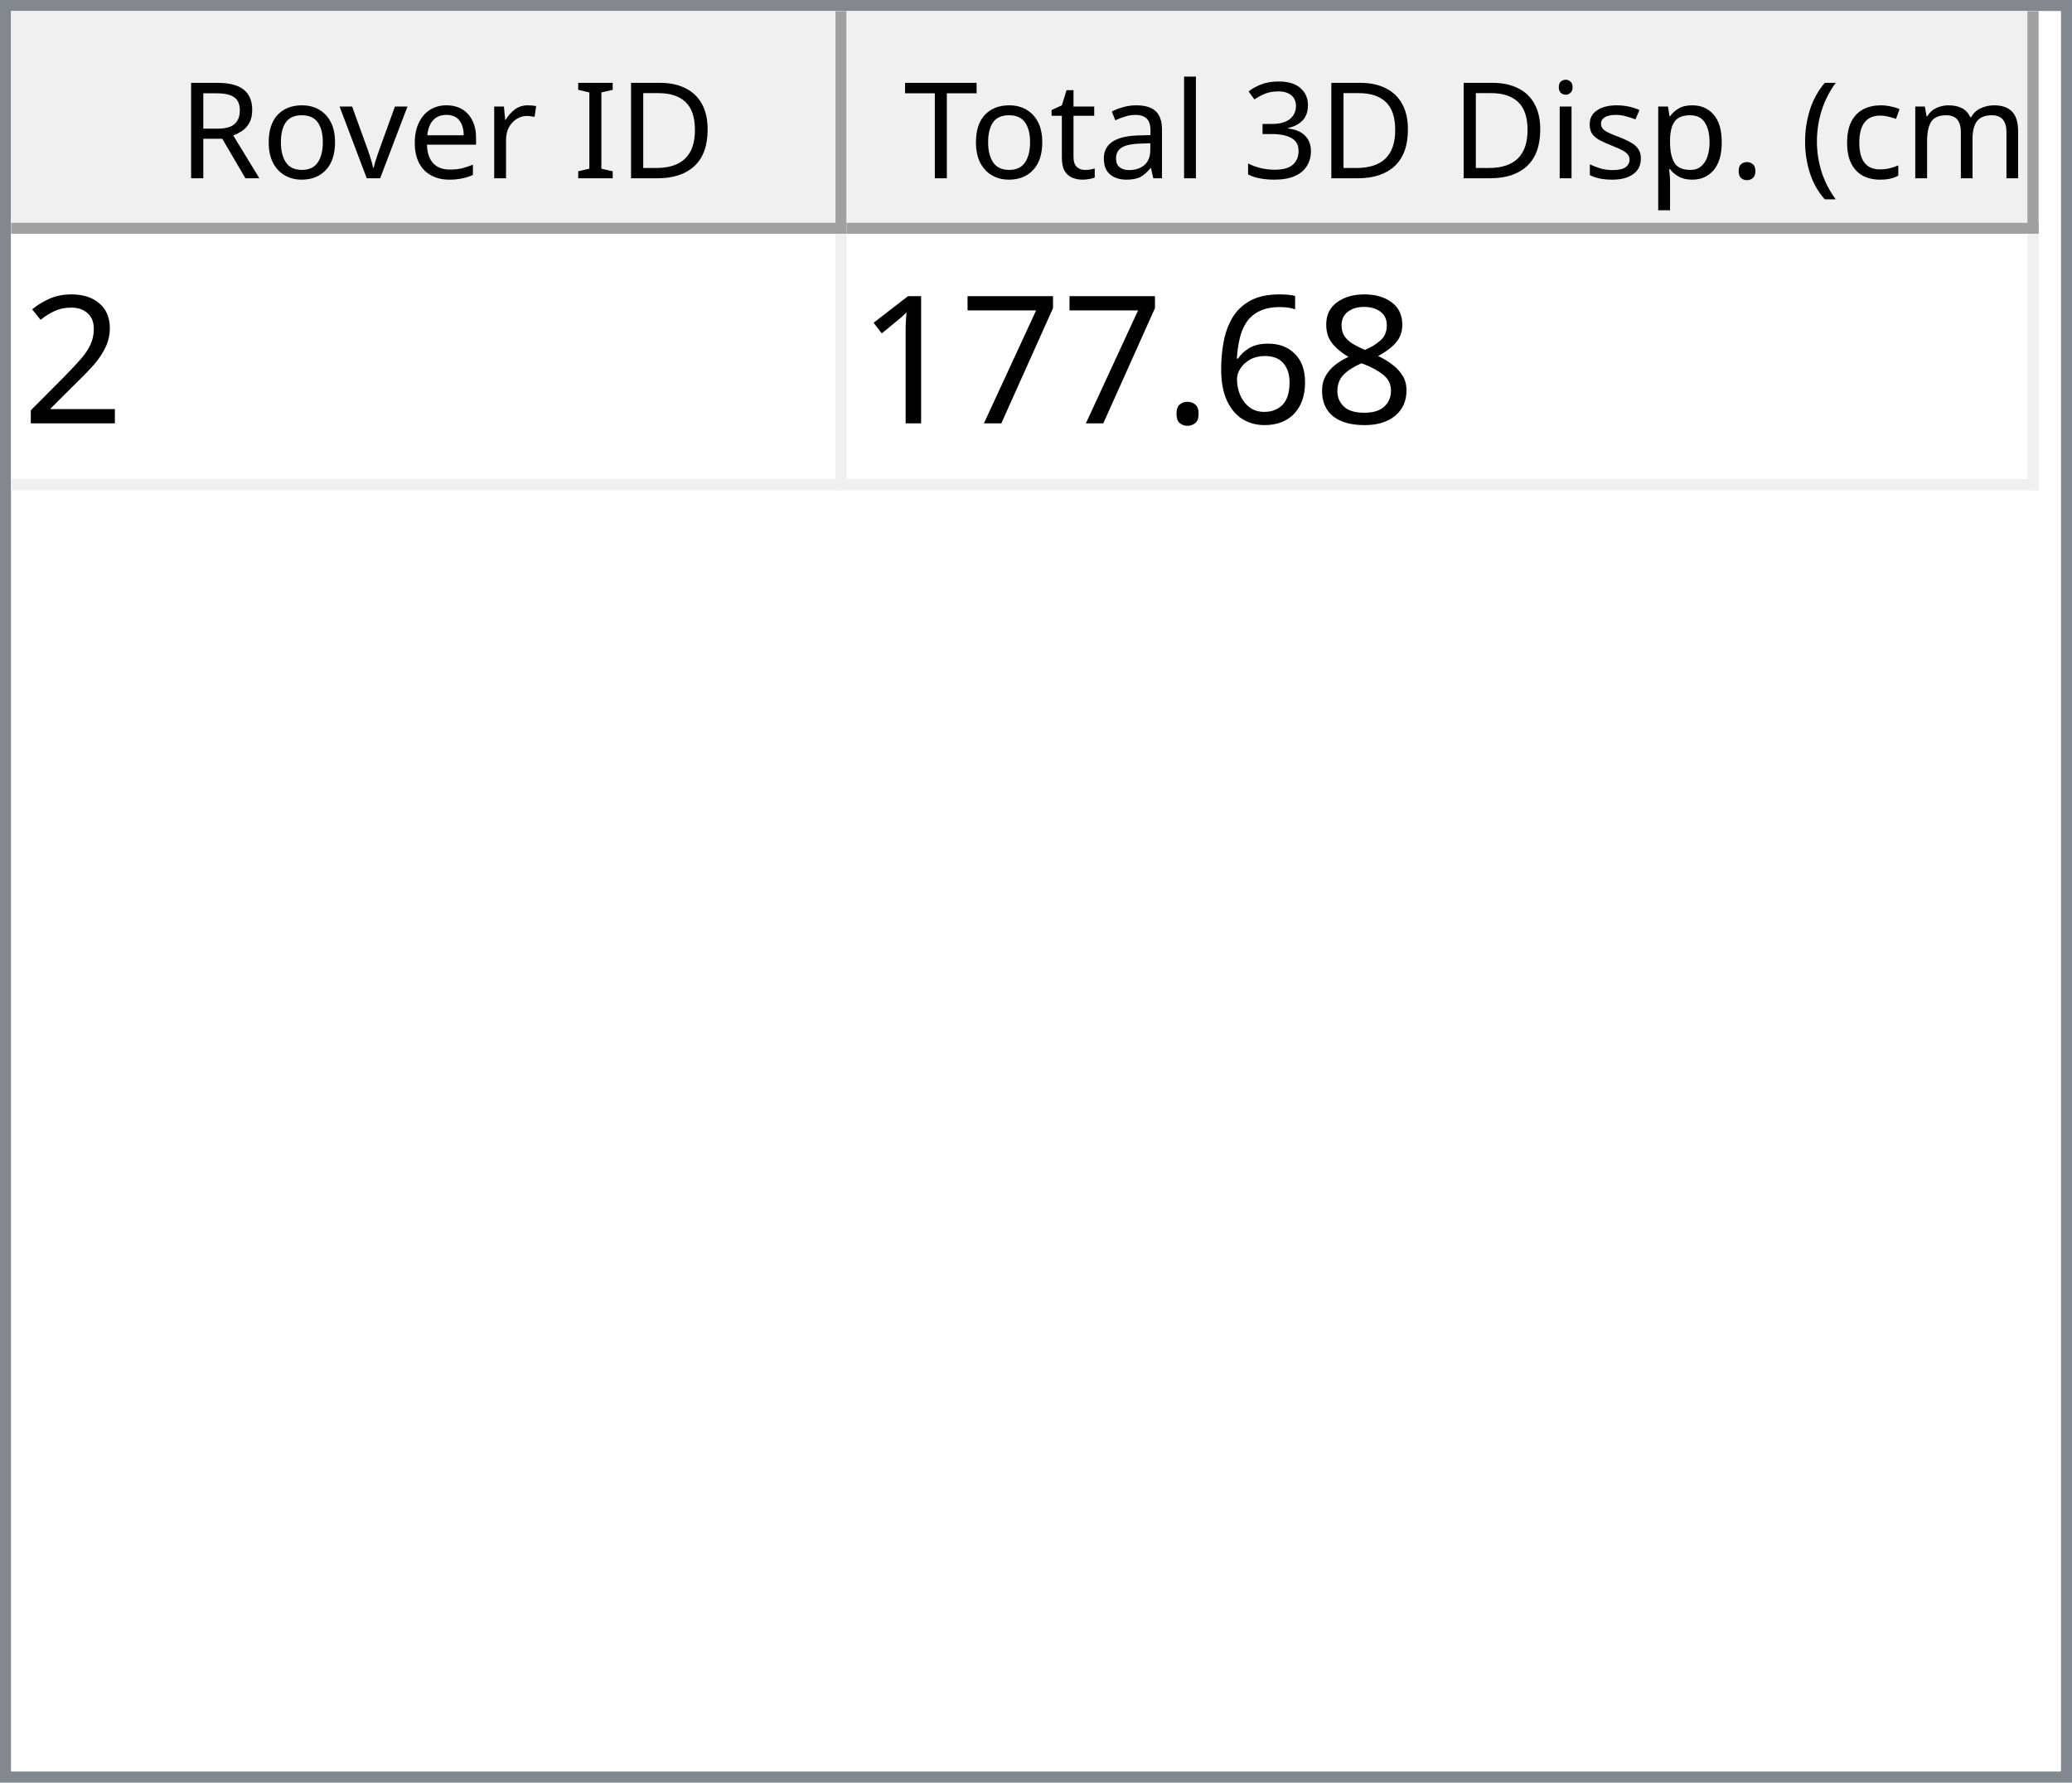
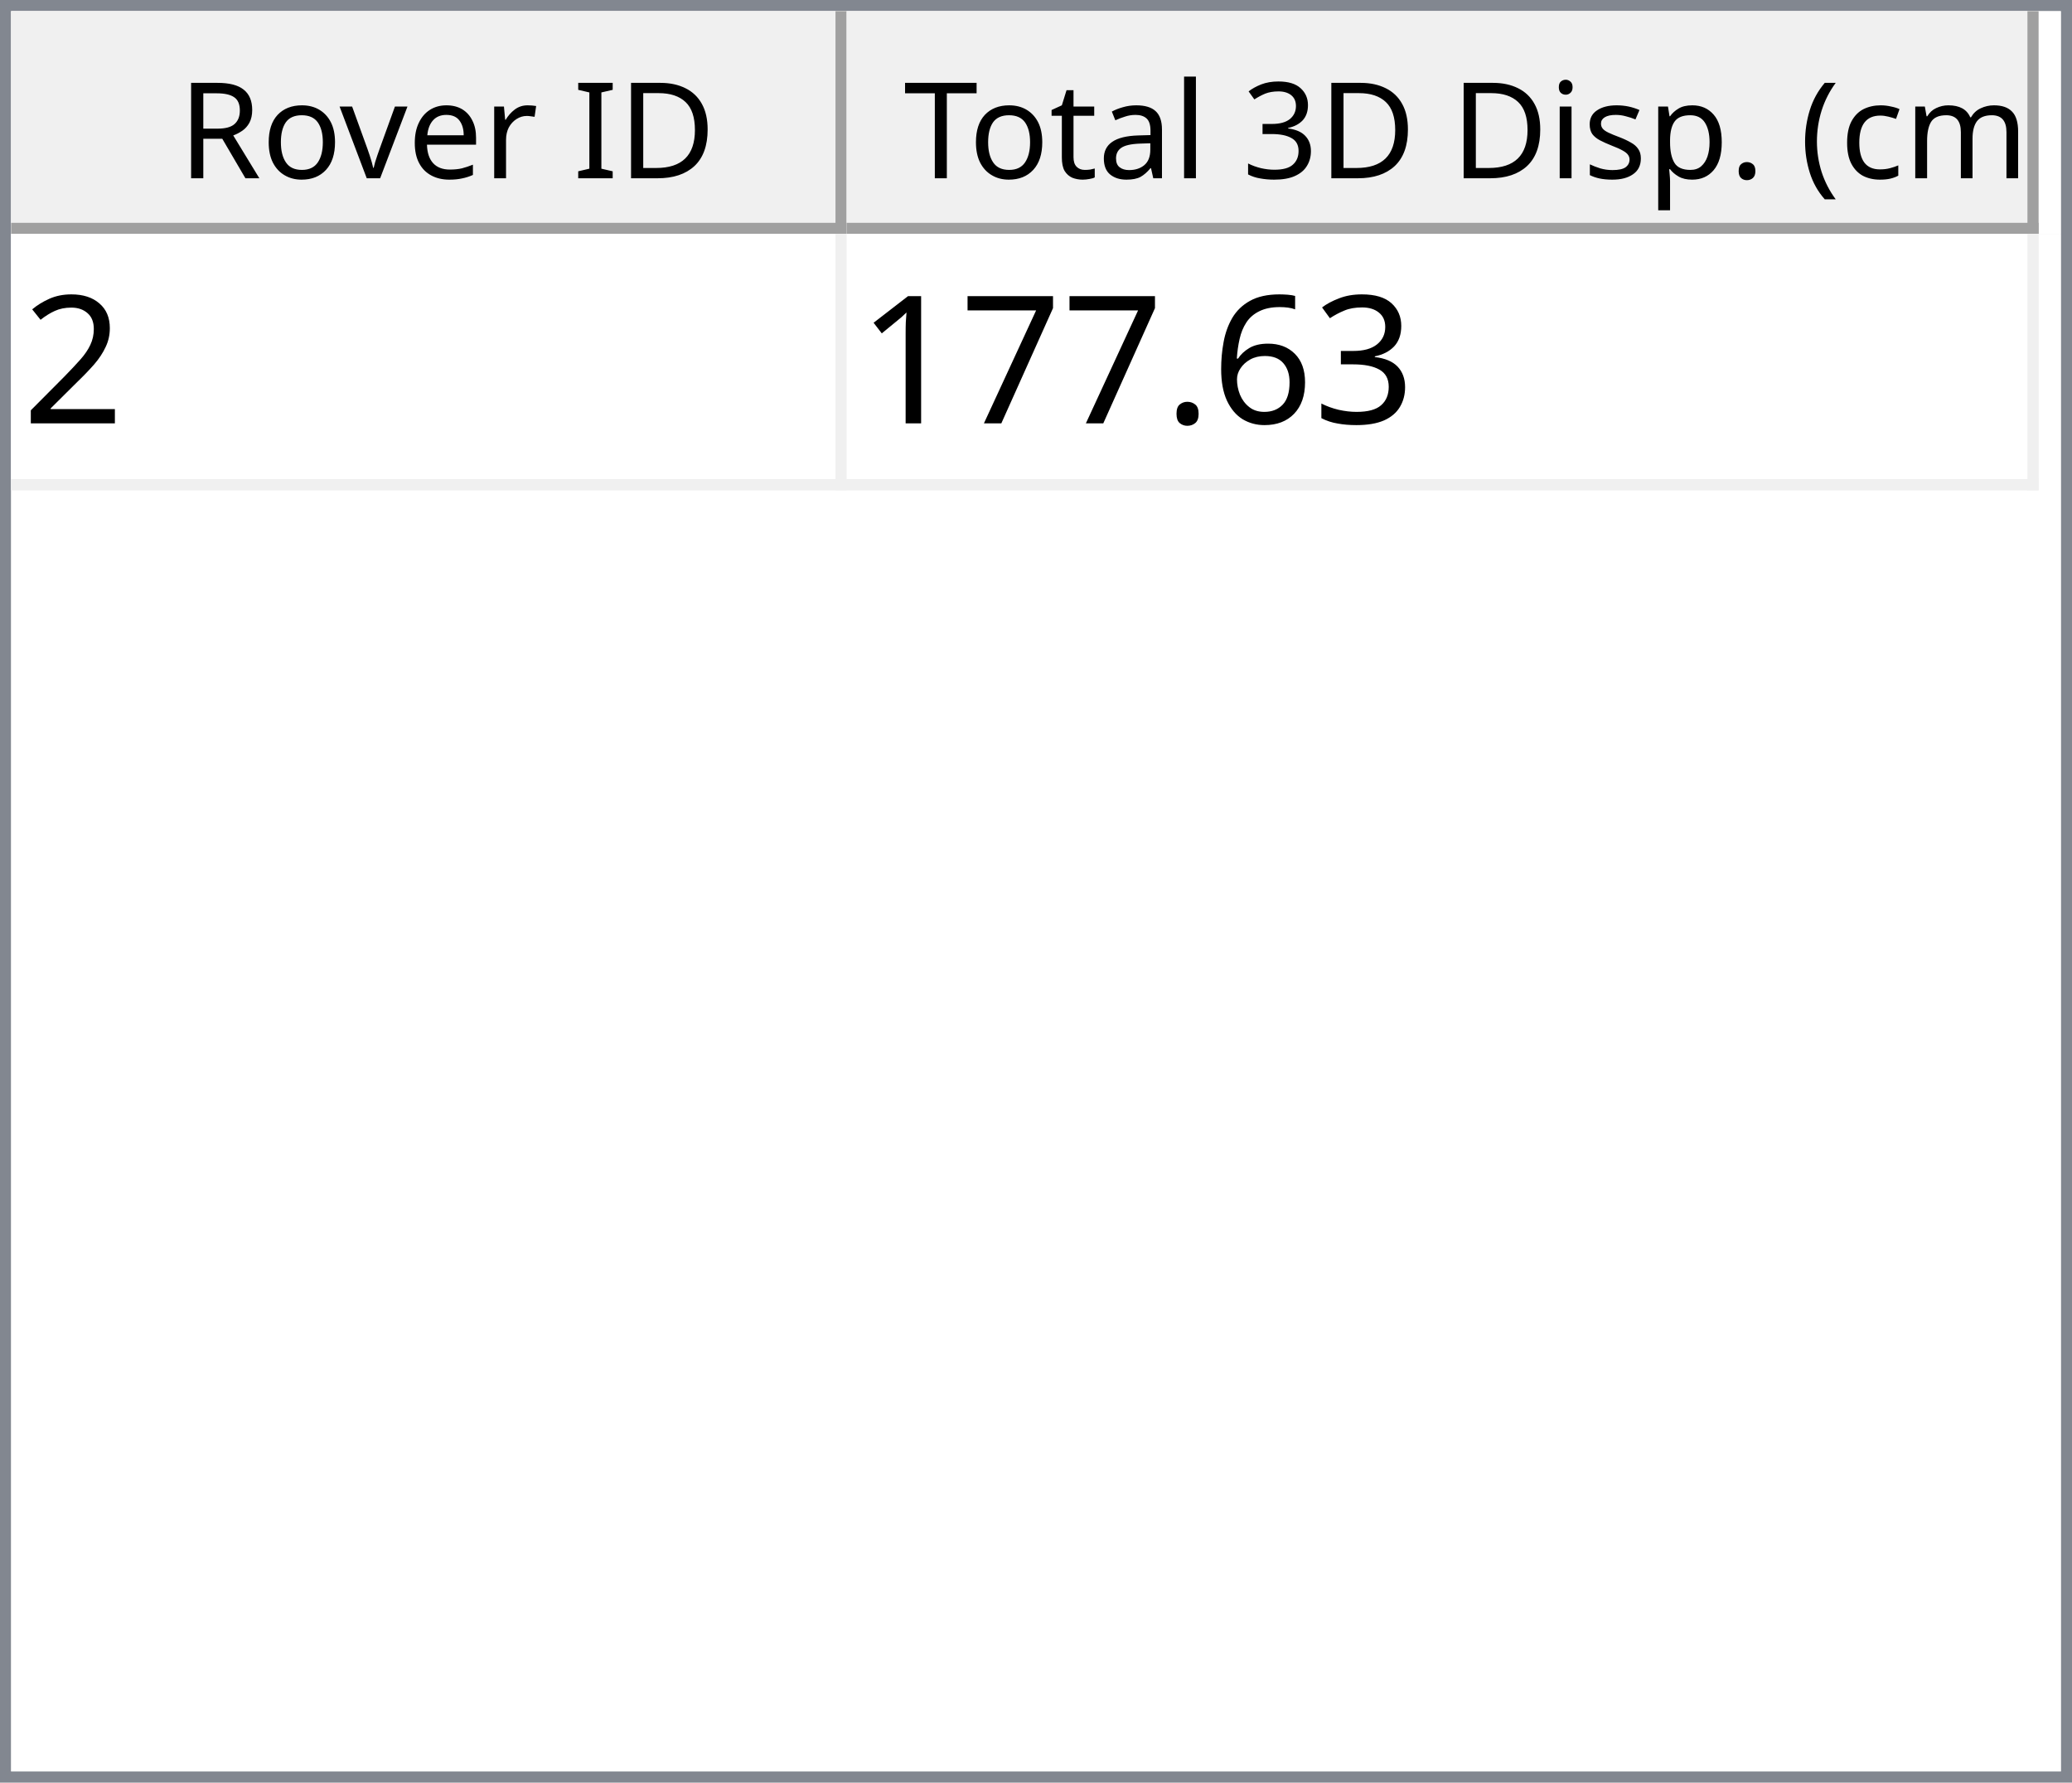
<svg xmlns="http://www.w3.org/2000/svg" style="fill-opacity:1; color-rendering:auto; color-interpolation:auto; text-rendering:auto; stroke:black; stroke-linecap:square; stroke-miterlimit:10; shape-rendering:auto; stroke-opacity:1; fill:black; stroke-dasharray:none; font-weight:normal; stroke-width:1; font-family:'Dialog'; font-style:normal; stroke-linejoin:miter; font-size:12px; stroke-dashoffset:0; image-rendering:auto;" width="186" height="160">
  <defs id="genericDefs" />
  <g>
    <defs id="defs1">
      <clipPath clipPathUnits="userSpaceOnUse" id="clipPath1">
        <path d="M0 0 L186 0 L186 160 L0 160 L0 0 Z" />
      </clipPath>
      <clipPath clipPathUnits="userSpaceOnUse" id="clipPath2">
        <path d="M0 0 L0 160 L186 160 L186 0 Z" />
      </clipPath>
      <clipPath clipPathUnits="userSpaceOnUse" id="clipPath3">
        <path d="M0 0 L0 20 L184 20 L184 0 Z" />
      </clipPath>
      <clipPath clipPathUnits="userSpaceOnUse" id="clipPath4">
        <path d="M0 0 L0 20 L75 20 L75 0 Z" />
      </clipPath>
      <clipPath clipPathUnits="userSpaceOnUse" id="clipPath5">
        <path d="M1 1 L1 19 L74 19 L74 1 Z" />
      </clipPath>
      <clipPath clipPathUnits="userSpaceOnUse" id="clipPath6">
        <path d="M0 0 L0 18 L73 18 L73 0 Z" />
      </clipPath>
      <clipPath clipPathUnits="userSpaceOnUse" id="clipPath7">
        <path d="M-0.5 -0.5 L-0.5 19.5 L74.5 19.5 L74.5 -0.5 Z" />
      </clipPath>
      <clipPath clipPathUnits="userSpaceOnUse" id="clipPath8">
        <path d="M0 0 L0 20 L107 20 L107 0 Z" />
      </clipPath>
      <clipPath clipPathUnits="userSpaceOnUse" id="clipPath9">
        <path d="M1 1 L1 19 L106 19 L106 1 Z" />
      </clipPath>
      <clipPath clipPathUnits="userSpaceOnUse" id="clipPath10">
        <path d="M0 0 L0 18 L105 18 L105 0 Z" />
      </clipPath>
      <clipPath clipPathUnits="userSpaceOnUse" id="clipPath11">
        <path d="M-0.5 -0.5 L-0.5 19.5 L106.5 19.5 L106.5 -0.5 Z" />
      </clipPath>
      <clipPath clipPathUnits="userSpaceOnUse" id="clipPath12">
        <path d="M0 0 L0 138 L184 138 L184 0 Z" />
      </clipPath>
      <clipPath clipPathUnits="userSpaceOnUse" id="clipPath13">
        <path d="M0 0 L0 23 L182 23 L182 0 Z" />
      </clipPath>
      <clipPath clipPathUnits="userSpaceOnUse" id="clipPath14">
        <path d="M-0.5 -0.5 L-0.5 22.5 L181.5 22.5 L181.5 -0.5 Z" />
      </clipPath>
      <clipPath clipPathUnits="userSpaceOnUse" id="clipPath15">
        <path d="M0 0 L0 22 L74 22 L74 0 Z" />
      </clipPath>
      <clipPath clipPathUnits="userSpaceOnUse" id="clipPath16">
        <path d="M0 0 L0 22 L106 22 L106 0 Z" />
      </clipPath>
      <font horiz-adv-x="64.551" id="font1">
        <font-face ascent="107.91" descent="25.098" units-per-em="100" style="font-style:normal; font-family:Segoe UI; font-weight:normal;" />
        <missing-glyph horiz-adv-x="64.551" d="M8.109 0 L8.109 68.266 L56.453 68.266 L56.453 0 L8.109 0 ZM15.328 7.234 L49.219 7.234 L49.219 61.031 L15.328 61.031 L15.328 7.234 Z" />
        <glyph unicode="D" horiz-adv-x="70.117" d="M9.188 0 L9.188 70.016 L28.516 70.016 Q65.531 70.016 65.531 35.891 Q65.531 19.672 55.25 9.836 Q44.969 0 27.734 0 L9.188 0 ZM17.391 62.594 L17.391 7.422 L27.828 7.422 Q41.609 7.422 49.273 14.797 Q56.938 22.172 56.938 35.688 Q56.938 62.594 28.328 62.594 L17.391 62.594 Z" />
        <glyph unicode="I" horiz-adv-x="26.611" d="M17.391 0 L9.188 0 L9.188 70.016 L17.391 70.016 L17.391 0 Z" />
        <glyph unicode=" " horiz-adv-x="27.393" d="" />
        <glyph unicode="r" horiz-adv-x="34.766" d="M34.188 41.891 Q32.078 43.5 28.125 43.5 Q23 43.5 19.555 38.672 Q16.109 33.844 16.109 25.484 L16.109 0 L8.109 0 L8.109 50 L16.109 50 L16.109 39.703 L16.312 39.703 Q18.016 44.969 21.531 47.922 Q25.047 50.875 29.391 50.875 Q32.516 50.875 34.188 50.203 L34.188 41.891 Z" />
        <glyph unicode="e" horiz-adv-x="52.295" d="M48.297 23 L12.984 23 Q13.188 14.656 17.484 10.109 Q21.781 5.562 29.297 5.562 Q37.75 5.562 44.828 11.141 L44.828 3.609 Q38.234 -1.172 27.391 -1.172 Q16.797 -1.172 10.742 5.641 Q4.688 12.453 4.688 24.812 Q4.688 36.469 11.305 43.82 Q17.922 51.172 27.734 51.172 Q37.547 51.172 42.922 44.828 Q48.297 38.484 48.297 27.203 L48.297 23 ZM40.094 29.781 Q40.047 36.719 36.75 40.578 Q33.453 44.438 27.594 44.438 Q21.922 44.438 17.969 40.383 Q14.016 36.328 13.094 29.781 L40.094 29.781 Z" />
        <glyph unicode="v" horiz-adv-x="47.9" d="M47.406 50 L27.484 0 L19.625 0 L0.688 50 L9.469 50 L22.172 13.672 Q23.578 9.672 23.922 6.688 L24.125 6.688 Q24.609 10.453 25.688 13.484 L38.969 50 L47.406 50 Z" />
        <glyph unicode="o" horiz-adv-x="58.594" d="M29 -1.172 Q17.922 -1.172 11.305 5.836 Q4.688 12.844 4.688 24.422 Q4.688 37.016 11.57 44.094 Q18.453 51.172 30.172 51.172 Q41.359 51.172 47.633 44.289 Q53.906 37.406 53.906 25.203 Q53.906 13.234 47.141 6.031 Q40.375 -1.172 29 -1.172 ZM29.594 44.438 Q21.875 44.438 17.383 39.188 Q12.891 33.938 12.891 24.703 Q12.891 15.828 17.43 10.695 Q21.969 5.562 29.594 5.562 Q37.359 5.562 41.531 10.594 Q45.703 15.625 45.703 24.906 Q45.703 34.281 41.531 39.359 Q37.359 44.438 29.594 44.438 Z" />
        <glyph unicode="R" horiz-adv-x="59.814" d="M59.375 0 L49.609 0 L37.891 19.625 Q36.281 22.359 34.766 24.289 Q33.25 26.219 31.664 27.438 Q30.078 28.656 28.25 29.219 Q26.422 29.781 24.125 29.781 L17.391 29.781 L17.391 0 L9.188 0 L9.188 70.016 L30.078 70.016 Q34.672 70.016 38.555 68.867 Q42.438 67.719 45.289 65.375 Q48.141 63.031 49.758 59.547 Q51.375 56.062 51.375 51.375 Q51.375 47.703 50.273 44.656 Q49.172 41.609 47.148 39.211 Q45.125 36.812 42.266 35.133 Q39.406 33.453 35.844 32.516 L35.844 32.328 Q37.594 31.547 38.891 30.547 Q40.188 29.547 41.359 28.18 Q42.531 26.812 43.68 25.078 Q44.828 23.344 46.234 21.047 L59.375 0 ZM17.391 62.594 L17.391 37.203 L28.516 37.203 Q31.594 37.203 34.203 38.133 Q36.812 39.062 38.719 40.797 Q40.625 42.531 41.703 45.047 Q42.781 47.562 42.781 50.688 Q42.781 56.297 39.141 59.445 Q35.5 62.594 28.609 62.594 L17.391 62.594 Z" />
        <glyph unicode=")" horiz-adv-x="30.176" d="M8.297 -15.922 L1.172 -15.922 Q16.406 2.344 16.406 26.812 Q16.406 51.469 1.078 70.016 L8.297 70.016 Q23.531 52.156 23.531 26.703 Q23.531 1.375 8.297 -15.922 Z" />
        <glyph unicode="m" horiz-adv-x="86.133" d="M79.109 0 L71.094 0 L71.094 28.719 Q71.094 37.016 68.531 40.727 Q65.969 44.438 59.906 44.438 Q54.781 44.438 51.195 39.75 Q47.609 35.062 47.609 28.516 L47.609 0 L39.594 0 L39.594 29.688 Q39.594 44.438 28.219 44.438 Q22.953 44.438 19.531 40.016 Q16.109 35.594 16.109 28.516 L16.109 0 L8.109 0 L8.109 50 L16.109 50 L16.109 42.094 L16.312 42.094 Q21.625 51.172 31.844 51.172 Q36.969 51.172 40.773 48.312 Q44.578 45.453 46 40.828 Q51.562 51.172 62.594 51.172 Q79.109 51.172 79.109 30.812 L79.109 0 Z" />
        <glyph unicode="c" horiz-adv-x="46.191" d="M42.188 2.297 Q36.422 -1.172 28.516 -1.172 Q17.828 -1.172 11.258 5.789 Q4.688 12.75 4.688 23.828 Q4.688 36.188 11.766 43.68 Q18.844 51.172 30.672 51.172 Q37.25 51.172 42.281 48.734 L42.281 40.531 Q36.719 44.438 30.375 44.438 Q22.703 44.438 17.797 38.945 Q12.891 33.453 12.891 24.516 Q12.891 15.719 17.508 10.641 Q22.125 5.562 29.891 5.562 Q36.422 5.562 42.188 9.906 L42.188 2.297 Z" />
        <glyph unicode="(" horiz-adv-x="30.176" d="M29.109 -15.922 L21.969 -15.922 Q6.844 1.375 6.844 26.703 Q6.844 52.156 21.969 70.016 L29.203 70.016 Q13.875 51.469 13.875 26.812 Q13.875 2.344 29.109 -15.922 Z" />
        <glyph unicode="." horiz-adv-x="21.68" d="M10.891 -1.078 Q8.641 -1.078 7.055 0.539 Q5.469 2.156 5.469 4.391 Q5.469 6.641 7.055 8.273 Q8.641 9.906 10.891 9.906 Q13.188 9.906 14.797 8.273 Q16.406 6.641 16.406 4.391 Q16.406 2.156 14.797 0.539 Q13.188 -1.078 10.891 -1.078 Z" />
        <glyph unicode="p" horiz-adv-x="58.789" d="M16.312 7.234 L16.109 7.234 L16.109 -23 L8.109 -23 L8.109 50 L16.109 50 L16.109 41.219 L16.312 41.219 Q22.219 51.172 33.594 51.172 Q43.266 51.172 48.688 44.461 Q54.109 37.75 54.109 26.469 Q54.109 13.922 48 6.375 Q41.891 -1.172 31.297 -1.172 Q21.578 -1.172 16.312 7.234 ZM16.109 27.391 L16.109 20.406 Q16.109 14.203 20.141 9.883 Q24.172 5.562 30.375 5.562 Q37.641 5.562 41.773 11.133 Q45.906 16.703 45.906 26.609 Q45.906 34.969 42.047 39.703 Q38.188 44.438 31.594 44.438 Q24.609 44.438 20.359 39.578 Q16.109 34.719 16.109 27.391 Z" />
        <glyph unicode="s" horiz-adv-x="42.432" d="M5.078 1.812 L5.078 10.406 Q11.625 5.562 19.484 5.562 Q30.031 5.562 30.031 12.594 Q30.031 14.594 29.125 15.992 Q28.219 17.391 26.68 18.461 Q25.141 19.531 23.07 20.383 Q21 21.234 18.609 22.172 Q15.281 23.484 12.766 24.828 Q10.25 26.172 8.57 27.859 Q6.891 29.547 6.031 31.695 Q5.172 33.844 5.172 36.719 Q5.172 40.234 6.789 42.945 Q8.406 45.656 11.086 47.484 Q13.766 49.312 17.211 50.242 Q20.656 51.172 24.312 51.172 Q30.812 51.172 35.938 48.922 L35.938 40.828 Q30.422 44.438 23.25 44.438 Q21 44.438 19.195 43.922 Q17.391 43.406 16.094 42.477 Q14.797 41.547 14.086 40.258 Q13.375 38.969 13.375 37.406 Q13.375 35.453 14.086 34.133 Q14.797 32.812 16.164 31.789 Q17.531 30.766 19.484 29.938 Q21.438 29.109 23.922 28.125 Q27.25 26.859 29.883 25.516 Q32.516 24.172 34.375 22.484 Q36.234 20.797 37.234 18.602 Q38.234 16.406 38.234 13.375 Q38.234 9.672 36.602 6.938 Q34.969 4.203 32.234 2.398 Q29.5 0.594 25.93 -0.289 Q22.359 -1.172 18.453 -1.172 Q10.75 -1.172 5.078 1.812 Z" />
        <glyph unicode="i" horiz-adv-x="24.219" d="M12.203 62.703 Q10.062 62.703 8.547 64.164 Q7.031 65.625 7.031 67.875 Q7.031 70.125 8.547 71.609 Q10.062 73.094 12.203 73.094 Q14.406 73.094 15.945 71.609 Q17.484 70.125 17.484 67.875 Q17.484 65.719 15.945 64.211 Q14.406 62.703 12.203 62.703 ZM16.109 0 L8.109 0 L8.109 50 L16.109 50 L16.109 0 Z" />
        <glyph unicode="3" horiz-adv-x="53.906" d="M46.531 19.828 Q46.531 15.094 44.75 11.211 Q42.969 7.328 39.719 4.57 Q36.469 1.812 31.93 0.297 Q27.391 -1.219 21.922 -1.219 Q11.922 -1.219 6 2.594 L6 11.188 Q13.094 5.609 22.219 5.609 Q25.875 5.609 28.828 6.539 Q31.781 7.469 33.906 9.227 Q36.031 10.984 37.18 13.477 Q38.328 15.969 38.328 19.094 Q38.328 32.812 18.797 32.812 L12.984 32.812 L12.984 39.594 L18.5 39.594 Q35.797 39.594 35.797 52.484 Q35.797 64.406 22.609 64.406 Q15.188 64.406 8.688 59.422 L8.688 67.188 Q15.375 71.188 24.609 71.188 Q29 71.188 32.57 69.969 Q36.141 68.75 38.68 66.555 Q41.219 64.359 42.609 61.281 Q44 58.203 44 54.5 Q44 40.672 30.031 36.719 L30.031 36.531 Q33.594 36.141 36.625 34.797 Q39.656 33.453 41.852 31.305 Q44.047 29.156 45.289 26.25 Q46.531 23.344 46.531 19.828 Z" />
        <glyph unicode="l" horiz-adv-x="24.219" d="M16.109 0 L8.109 0 L8.109 74.031 L16.109 74.031 L16.109 0 Z" />
        <glyph unicode="a" horiz-adv-x="50.879" d="M43.891 0 L35.891 0 L35.891 7.812 L35.688 7.812 Q30.469 -1.172 20.312 -1.172 Q12.844 -1.172 8.617 2.781 Q4.391 6.734 4.391 13.281 Q4.391 27.297 20.906 29.594 L35.891 31.688 Q35.891 44.438 25.594 44.438 Q16.547 44.438 9.281 38.281 L9.281 46.484 Q16.656 51.172 26.266 51.172 Q43.891 51.172 43.891 32.516 L43.891 0 ZM35.891 25.297 L23.828 23.641 Q18.266 22.859 15.43 20.875 Q12.594 18.891 12.594 13.875 Q12.594 10.203 15.211 7.883 Q17.828 5.562 22.172 5.562 Q28.125 5.562 32.008 9.742 Q35.891 13.922 35.891 20.312 L35.891 25.297 Z" />
        <glyph unicode="t" horiz-adv-x="33.887" d="M31.297 0.484 Q28.469 -1.078 23.828 -1.078 Q10.688 -1.078 10.688 13.578 L10.688 43.172 L2.094 43.172 L2.094 50 L10.688 50 L10.688 62.203 L18.703 64.797 L18.703 50 L31.297 50 L31.297 43.172 L18.703 43.172 L18.703 14.984 Q18.703 9.969 20.414 7.82 Q22.125 5.672 26.078 5.672 Q29.109 5.672 31.297 7.328 L31.297 0.484 Z" />
        <glyph unicode="T" horiz-adv-x="52.393" d="M50.594 62.594 L30.375 62.594 L30.375 0 L22.172 0 L22.172 62.594 L2 62.594 L2 70.016 L50.594 70.016 L50.594 62.594 Z" />
      </font>
      <font horiz-adv-x="75.0" id="font2">
        <font-face ascent="100.537" descent="21.973" units-per-em="100" style="font-style:normal; font-family:sans-serif; font-weight:normal;" />
        <missing-glyph horiz-adv-x="75.0" d="M12.5 0 L12.5 62.5 L62.5 62.5 L62.5 0 L12.5 0 ZM14.062 1.562 L60.938 1.562 L60.938 60.938 L14.062 60.938 L14.062 1.562 Z" />
        <glyph unicode="2" horiz-adv-x="55.615" d="M50.344 8.453 L50.344 0 L3.031 0 Q2.938 3.172 4.047 6.109 Q5.859 10.938 9.836 15.625 Q13.812 20.312 21.344 26.469 Q33.016 36.031 37.117 41.625 Q41.219 47.219 41.219 52.203 Q41.219 57.422 37.477 61.008 Q33.734 64.594 27.734 64.594 Q21.391 64.594 17.578 60.789 Q13.766 56.984 13.719 50.25 L4.688 51.172 Q5.609 61.281 11.664 66.578 Q17.719 71.875 27.938 71.875 Q38.234 71.875 44.242 66.164 Q50.25 60.453 50.25 52 Q50.25 47.703 48.492 43.555 Q46.734 39.406 42.656 34.812 Q38.578 30.219 29.109 22.219 Q21.188 15.578 18.945 13.211 Q16.703 10.844 15.234 8.453 L50.344 8.453 Z" />
-         <glyph unicode="8" horiz-adv-x="55.615" d="M17.672 38.812 Q12.203 40.828 9.57 44.539 Q6.938 48.25 6.938 53.422 Q6.938 61.234 12.555 66.555 Q18.172 71.875 27.484 71.875 Q36.859 71.875 42.578 66.43 Q48.297 60.984 48.297 53.172 Q48.297 48.188 45.68 44.508 Q43.062 40.828 37.75 38.812 Q44.344 36.672 47.781 31.883 Q51.219 27.094 51.219 20.453 Q51.219 11.281 44.727 5.031 Q38.234 -1.219 27.641 -1.219 Q17.047 -1.219 10.547 5.055 Q4.047 11.328 4.047 20.703 Q4.047 27.688 7.594 32.398 Q11.141 37.109 17.672 38.812 ZM15.922 53.719 Q15.922 48.641 19.195 45.414 Q22.469 42.188 27.688 42.188 Q32.766 42.188 36.016 45.383 Q39.266 48.578 39.266 53.219 Q39.266 58.062 35.914 61.359 Q32.562 64.656 27.594 64.656 Q22.562 64.656 19.242 61.43 Q15.922 58.203 15.922 53.719 ZM13.094 20.656 Q13.094 16.891 14.875 13.375 Q16.656 9.859 20.172 7.93 Q23.688 6 27.734 6 Q34.031 6 38.133 10.055 Q42.234 14.109 42.234 20.359 Q42.234 26.703 38.016 30.859 Q33.797 35.016 27.438 35.016 Q21.234 35.016 17.164 30.914 Q13.094 26.812 13.094 20.656 Z" />
+         <glyph unicode="3" horiz-adv-x="55.615" d="M4.203 18.891 L12.984 20.062 Q14.5 12.594 18.141 9.297 Q21.781 6 27 6 Q33.203 6 37.477 10.297 Q41.75 14.594 41.75 20.953 Q41.75 27 37.797 30.93 Q33.844 34.859 27.734 34.859 Q25.25 34.859 21.531 33.891 L22.516 41.609 Q23.391 41.5 23.922 41.5 Q29.547 41.5 34.039 44.43 Q38.531 47.359 38.531 53.469 Q38.531 58.297 35.258 61.477 Q31.984 64.656 26.812 64.656 Q21.688 64.656 18.266 61.43 Q14.844 58.203 13.875 51.766 L5.078 53.328 Q6.688 62.156 12.398 67.016 Q18.109 71.875 26.609 71.875 Q32.469 71.875 37.398 69.359 Q42.328 66.844 44.945 62.5 Q47.562 58.156 47.562 53.266 Q47.562 48.641 45.07 44.828 Q42.578 41.016 37.703 38.766 Q44.047 37.312 47.562 32.695 Q51.078 28.078 51.078 21.141 Q51.078 11.766 44.242 5.25 Q37.406 -1.266 26.953 -1.266 Q17.531 -1.266 11.305 4.352 Q5.078 9.969 4.203 18.891 Z" />
        <glyph unicode="6" horiz-adv-x="55.615" d="M49.75 54.047 L41.016 53.375 Q39.844 58.547 37.703 60.891 Q34.125 64.656 28.906 64.656 Q24.703 64.656 21.531 62.312 Q17.391 59.281 14.992 53.469 Q12.594 47.656 12.5 36.922 Q15.672 41.75 20.266 44.094 Q24.859 46.438 29.891 46.438 Q38.672 46.438 44.852 39.969 Q51.031 33.5 51.031 23.25 Q51.031 16.5 48.125 10.719 Q45.219 4.938 40.141 1.859 Q35.062 -1.219 28.609 -1.219 Q17.625 -1.219 10.695 6.859 Q3.766 14.938 3.766 33.5 Q3.766 54.25 11.422 63.672 Q18.109 71.875 29.438 71.875 Q37.891 71.875 43.289 67.141 Q48.688 62.406 49.75 54.047 ZM13.875 23.188 Q13.875 18.656 15.797 14.508 Q17.719 10.359 21.188 8.18 Q24.656 6 28.469 6 Q34.031 6 38.039 10.492 Q42.047 14.984 42.047 22.703 Q42.047 30.125 38.086 34.398 Q34.125 38.672 28.125 38.672 Q22.172 38.672 18.023 34.398 Q13.875 30.125 13.875 23.188 Z" />
        <glyph unicode="." horiz-adv-x="27.783" d="M9.078 0 L9.078 10.016 L19.094 10.016 L19.094 0 L9.078 0 Z" />
        <glyph unicode="7" horiz-adv-x="55.615" d="M4.734 62.203 L4.734 70.656 L51.078 70.656 L51.078 63.812 Q44.234 56.547 37.523 44.484 Q30.812 32.422 27.156 19.672 Q24.516 10.688 23.781 0 L14.75 0 Q14.891 8.453 18.062 20.414 Q21.234 32.375 27.172 43.484 Q33.109 54.594 39.797 62.203 L4.734 62.203 Z" />
        <glyph unicode="1" horiz-adv-x="55.615" d="M37.25 0 L28.469 0 L28.469 56 Q25.297 52.984 20.141 49.953 Q14.984 46.922 10.891 45.406 L10.891 53.906 Q18.266 57.375 23.781 62.305 Q29.297 67.234 31.594 71.875 L37.25 71.875 L37.25 0 Z" />
      </font>
    </defs>
    <g style="fill:white; stroke:white;">
      <rect x="0" y="0" width="186" style="clip-path:url(#clipPath1); stroke:none;" height="160" />
    </g>
    <g style="fill:white; text-rendering:optimizeSpeed; color-rendering:optimizeSpeed; image-rendering:optimizeSpeed; shape-rendering:crispEdges; stroke:white; color-interpolation:sRGB;">
      <rect x="0" width="186" height="160" y="0" style="stroke:none;" />
      <path style="stroke:none;" d="M0 160 L186 160 L186 0 L0 0 Z" />
    </g>
    <g style="fill:rgb(240,240,240); font-family:'Segoe UI'; stroke:rgb(240,240,240);">
      <rect x="0" y="0" width="186" style="clip-path:url(#clipPath2); stroke:none;" height="160" />
    </g>
    <g style="fill:rgb(130,135,144); font-family:'Segoe UI'; stroke:rgb(130,135,144);">
      <path d="M0 0 L186 0 L186 160 L0 160 L0 0 ZM1 1 L185 1 L185 159 L1 159 L1 1 Z" style="fill-rule:evenodd; clip-path:url(#clipPath2); stroke:none;" />
    </g>
    <g style="fill:white; font-family:'Segoe UI'; stroke:white;" transform="translate(1,1)">
      <rect x="0" y="0" width="184" style="clip-path:url(#clipPath3); stroke:none;" height="20" />
    </g>
    <g style="fill:rgb(240,240,240); font-family:'Segoe UI'; stroke:rgb(240,240,240);" transform="translate(1,1)">
      <rect x="0" y="0" width="75" style="clip-path:url(#clipPath4); stroke:none;" height="20" />
    </g>
    <g style="font-family:'Segoe UI';" transform="translate(2,2)">
      <text x="14" xml:space="preserve" y="14" style="clip-path:url(#clipPath6); stroke:none;">Rover ID</text>
    </g>
    <g style="fill:rgb(160,160,160); font-family:'Segoe UI'; stroke:rgb(160,160,160); stroke-linejoin:bevel;" transform="translate(1.5,1.5)">
      <line x1="74" x2="74" y1="0" style="fill:none; clip-path:url(#clipPath7);" y2="19" />
    </g>
    <g style="fill:rgb(160,160,160); font-family:'Segoe UI'; stroke:rgb(160,160,160); stroke-linejoin:bevel;" transform="matrix(1,0,0,1,1,1) translate(0.5,0.5)">
      <line x1="0" x2="74" y1="19" style="fill:none; clip-path:url(#clipPath7);" y2="19" />
    </g>
    <g style="fill:rgb(240,240,240); font-family:'Segoe UI'; stroke:rgb(240,240,240);" transform="translate(76,1)">
      <rect x="0" y="0" width="107" style="clip-path:url(#clipPath8); stroke:none;" height="20" />
    </g>
    <g style="font-family:'Segoe UI';" transform="translate(77,2)">
      <text x="1" xml:space="preserve" y="14" style="clip-path:url(#clipPath10); stroke:none;"> Total 3D Disp. (cm)</text>
    </g>
    <g style="fill:rgb(160,160,160); font-family:'Segoe UI'; stroke:rgb(160,160,160); stroke-linejoin:bevel;" transform="translate(76.5,1.5)">
      <line x1="106" x2="106" y1="0" style="fill:none; clip-path:url(#clipPath11);" y2="19" />
    </g>
    <g style="fill:rgb(160,160,160); font-family:'Segoe UI'; stroke:rgb(160,160,160); stroke-linejoin:bevel;" transform="matrix(1,0,0,1,76,1) translate(0.5,0.5)">
      <line x1="0" x2="106" y1="19" style="fill:none; clip-path:url(#clipPath11);" y2="19" />
    </g>
    <g style="fill:white; font-family:'Segoe UI'; stroke:white;" transform="translate(1,21)">
      <rect x="0" y="0" width="184" style="clip-path:url(#clipPath12); stroke:none;" height="138" />
    </g>
    <g style="fill:rgb(240,240,240); font-size:16px; font-family:sans-serif; stroke:rgb(240,240,240);" transform="translate(1,21)">
      <rect x="0" y="0" width="182" style="clip-path:url(#clipPath13); stroke:none;" height="23" />
      <line transform="translate(0.5,0.5)" x1="0" x2="181" y1="22" style="clip-path:url(#clipPath14); fill:none; stroke-linejoin:bevel;" y2="22" />
    </g>
    <g transform="matrix(1,0,0,1,1,21) translate(0.5,0.5)" style="fill:rgb(240,240,240); font-size:16px; font-family:sans-serif; stroke:rgb(240,240,240); stroke-linejoin:bevel;">
      <line x1="74" x2="74" y1="0" style="fill:none; clip-path:url(#clipPath14);" y2="22" />
    </g>
    <g transform="matrix(1,0,0,1,1,21) translate(0.5,0.5)" style="fill:rgb(240,240,240); font-size:16px; font-family:sans-serif; stroke:rgb(240,240,240); stroke-linejoin:bevel;">
      <line x1="181" x2="181" y1="0" style="fill:none; clip-path:url(#clipPath14);" y2="22" />
    </g>
    <g style="fill:white; font-size:16px; font-family:sans-serif; stroke:white;" transform="matrix(1,0,0,1,1,21)">
      <rect x="0" y="0" width="74" style="clip-path:url(#clipPath15); stroke:none;" height="22" />
      <text x="1" y="17" style="fill:black; clip-path:url(#clipPath15); stroke:none;" xml:space="preserve">2</text>
    </g>
    <g style="fill:white; font-size:16px; font-family:sans-serif; stroke:white;" transform="matrix(1,0,0,1,1,21) translate(75,0)">
      <rect x="0" y="0" width="106" style="clip-path:url(#clipPath16); stroke:none;" height="22" />
-       <text x="1" y="17" style="fill:black; clip-path:url(#clipPath16); stroke:none;" xml:space="preserve">177.68</text>
+       <text x="1" y="17" style="fill:black; clip-path:url(#clipPath16); stroke:none;" xml:space="preserve">177.63</text>
    </g>
  </g>
</svg>
